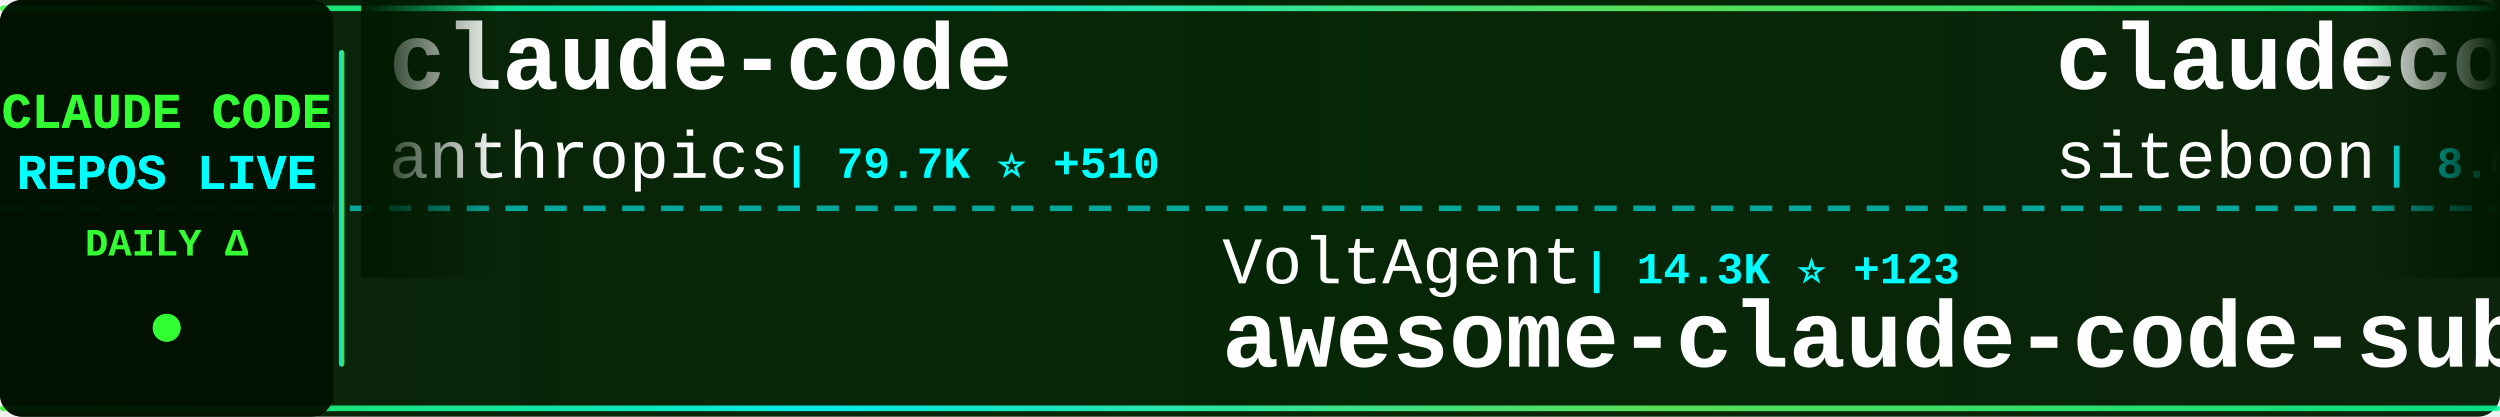
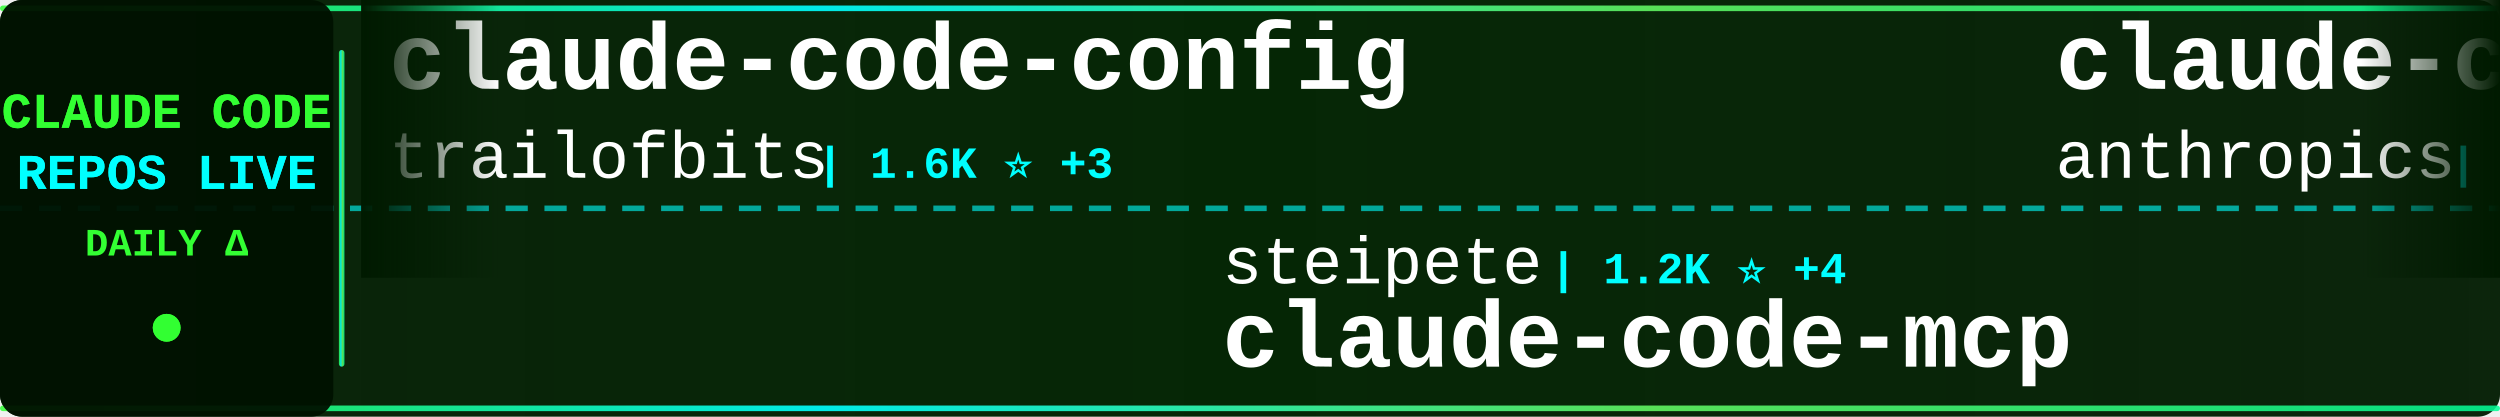
<svg xmlns="http://www.w3.org/2000/svg" width="900" height="150">
  <defs>
    <linearGradient id="tickerBg" x1="0%" y1="0%" x2="100%" y2="0%">
      <stop offset="0%" style="stop-color:#001a00;stop-opacity:0.95" />
      <stop offset="50%" style="stop-color:#002200;stop-opacity:0.98" />
      <stop offset="100%" style="stop-color:#001a00;stop-opacity:0.95" />
    </linearGradient>
    <linearGradient id="borderGrad" x1="0%" y1="0%" x2="100%" y2="0%">
      <stop offset="0%" style="stop-color:#33ff33;stop-opacity:0.85">
        <animate attributeName="stop-opacity" values="0.85;1;0.85" dur="2s" repeatCount="indefinite" />
      </stop>
      <stop offset="33%" style="stop-color:#00ffff;stop-opacity:0.9">
        <animate attributeName="stop-opacity" values="0.9;1;0.9" dur="2.2s" repeatCount="indefinite" />
      </stop>
      <stop offset="66%" style="stop-color:#66ff66;stop-opacity:0.85">
        <animate attributeName="stop-opacity" values="0.85;1;0.85" dur="1.8s" repeatCount="indefinite" />
      </stop>
      <stop offset="100%" style="stop-color:#00ff99;stop-opacity:0.85">
        <animate attributeName="stop-opacity" values="0.85;1;0.85" dur="2s" repeatCount="indefinite" />
      </stop>
    </linearGradient>
    <filter id="textGlow">
      <feGaussianBlur stdDeviation="0.1" result="coloredBlur" />
      <feMerge>
        <feMergeNode in="coloredBlur" />
        <feMergeNode in="SourceGraphic" />
      </feMerge>
    </filter>
    <filter id="metricGlow">
      <feGaussianBlur stdDeviation="0.2" result="coloredBlur" />
      <feMerge>
        <feMergeNode in="coloredBlur" />
        <feMergeNode in="SourceGraphic" />
      </feMerge>
    </filter>
    <linearGradient id="leftFade" x1="0%" y1="0%" x2="100%" y2="0%">
      <stop offset="0%" style="stop-color:#001a00;stop-opacity:1" />
      <stop offset="100%" style="stop-color:#001a00;stop-opacity:0" />
    </linearGradient>
    <linearGradient id="rightFade" x1="0%" y1="0%" x2="100%" y2="0%">
      <stop offset="0%" style="stop-color:#001a00;stop-opacity:0" />
      <stop offset="100%" style="stop-color:#001a00;stop-opacity:1" />
    </linearGradient>
  </defs>
  <rect width="900" height="150" fill="url(#tickerBg)" rx="8" />
  <rect x="0" y="2" width="900" height="2" fill="url(#borderGrad)" rx="1" />
  <rect x="0" y="146" width="900" height="2" fill="url(#borderGrad)" rx="1" />
  <line x1="0" y1="75" x2="900" y2="75" stroke="#00ffff" stroke-width="2" stroke-dasharray="8 6" opacity="0.6" />
  <rect x="0" y="0" width="120" height="150" fill="#001100" opacity="0.95" rx="8" />
  <text x="60" y="46" font-family="'Courier New', monospace" font-size="18" font-weight="bold" fill="#33ff33" text-anchor="middle" filter="url(#textGlow)">
    CLAUDE CODE
  </text>
  <text x="60" y="68" font-family="'Courier New', monospace" font-size="18" font-weight="bold" fill="#00ffff" text-anchor="middle" filter="url(#textGlow)">
    REPOS LIVE
  </text>
  <text x="60" y="92" font-family="'Courier New', monospace" font-size="14" font-weight="bold" fill="#33ff33" text-anchor="middle">
    DAILY Δ
  </text>
  <circle cx="60" cy="118" r="5" fill="#33ff33" filter="url(#metricGlow)">
    <animate attributeName="r" values="4;6;4" dur="1.5s" repeatCount="indefinite" />
    <animate attributeName="opacity" values="0.6;1;0.6" dur="1.5s" repeatCount="indefinite" />
  </circle>
  <rect x="122" y="18" width="2" height="114" fill="url(#borderGrad)" rx="1" />
  <clipPath id="tickerClip">
    <rect x="130" y="0" width="770" height="150" />
  </clipPath>
  <g clip-path="url(#tickerClip)">
    <g id="tickerItems">
      <animateTransform attributeName="transform" attributeType="XML" type="translate" from="0 0" to="-3000 0" dur="54s" repeatCount="indefinite" />
      <g transform="translate(0, 0)">
-         <text x="140" y="32" font-family="'Courier New', monospace" font-size="34" font-weight="bold" fill="#ffffff">claude-code</text>
-         <text x="140" y="64" font-family="'Courier New', monospace" font-size="24" font-weight="normal" fill="#ffffff" opacity="1.0">anthropics</text>
-         <text x="282" y="64" font-family="'Courier New', monospace" font-size="16" font-weight="bold" fill="#00ffff"> | 79.7K ⭐ +510</text>
+         <text x="140" y="32" font-family="'Courier New', monospace" font-size="34" font-weight="bold" fill="#ffffff">claude-code-config</text>
+         <text x="140" y="64" font-family="'Courier New', monospace" font-size="24" font-weight="normal" fill="#ffffff" opacity="1.0">trailofbits</text>
+         <text x="294" y="64" font-family="'Courier New', monospace" font-size="16" font-weight="bold" fill="#00ffff"> | 1.6K ⭐ +3</text>
      </g>
      <g transform="translate(300, 0)">
-         <text x="140" y="102" font-family="'Courier New', monospace" font-size="24" font-weight="normal" fill="#ffffff" opacity="1.0">VoltAgent</text>
-         <text x="270" y="102" font-family="'Courier New', monospace" font-size="16" font-weight="bold" fill="#00ffff"> | 14.3K ⭐ +123</text>
-         <text x="140" y="132" font-family="'Courier New', monospace" font-size="34" font-weight="bold" fill="#ffffff">awesome-claude-code-suba...</text>
+         <text x="140" y="102" font-family="'Courier New', monospace" font-size="24" font-weight="normal" fill="#ffffff" opacity="1.0">steipete</text>
+         <text x="258" y="102" font-family="'Courier New', monospace" font-size="16" font-weight="bold" fill="#00ffff"> | 1.2K ⭐ +4</text>
+         <text x="140" y="132" font-family="'Courier New', monospace" font-size="34" font-weight="bold" fill="#ffffff">claude-code-mcp</text>
      </g>
      <g transform="translate(600, 0)">
-         <text x="140" y="32" font-family="'Courier New', monospace" font-size="34" font-weight="bold" fill="#ffffff">claudecodeui</text>
-         <text x="140" y="64" font-family="'Courier New', monospace" font-size="24" font-weight="normal" fill="#ffffff" opacity="1.0">siteboon</text>
-         <text x="258" y="64" font-family="'Courier New', monospace" font-size="16" font-weight="bold" fill="#00ffff"> | 8.6K ⭐ +42</text>
+         <text x="140" y="32" font-family="'Courier New', monospace" font-size="34" font-weight="bold" fill="#ffffff">claude-code-security-rev...</text>
+         <text x="140" y="64" font-family="'Courier New', monospace" font-size="24" font-weight="normal" fill="#ffffff" opacity="1.0">anthropics</text>
+         <text x="282" y="64" font-family="'Courier New', monospace" font-size="16" font-weight="bold" fill="#00ffff"> | 3.9K ⭐ +21</text>
      </g>
      <g transform="translate(900, 0)">
-         <text x="140" y="102" font-family="'Courier New', monospace" font-size="24" font-weight="normal" fill="#ffffff" opacity="1.0">anthropics</text>
-         <text x="282" y="102" font-family="'Courier New', monospace" font-size="16" font-weight="bold" fill="#00ffff"> | 1.7K ⭐ +11</text>
-         <text x="140" y="132" font-family="'Courier New', monospace" font-size="34" font-weight="bold" fill="#ffffff">claude-agent-sdk-demos</text>
+         <text x="140" y="102" font-family="'Courier New', monospace" font-size="24" font-weight="normal" fill="#ffffff" opacity="1.0">slopus</text>
+         <text x="234" y="102" font-family="'Courier New', monospace" font-size="16" font-weight="bold" fill="#00ffff"> | 15.7K ⭐ +133</text>
+         <text x="140" y="132" font-family="'Courier New', monospace" font-size="34" font-weight="bold" fill="#ffffff">happy</text>
      </g>
      <g transform="translate(1200, 0)">
-         <text x="140" y="32" font-family="'Courier New', monospace" font-size="34" font-weight="bold" fill="#ffffff">claude-code-templates</text>
-         <text x="140" y="64" font-family="'Courier New', monospace" font-size="24" font-weight="normal" fill="#ffffff" opacity="1.0">davila7</text>
-         <text x="246" y="64" font-family="'Courier New', monospace" font-size="16" font-weight="bold" fill="#00ffff"> | 23.2K ⭐ +82</text>
+         <text x="140" y="32" font-family="'Courier New', monospace" font-size="34" font-weight="bold" fill="#ffffff">Claude-Code-x-OpenClaw-G...</text>
+         <text x="140" y="64" font-family="'Courier New', monospace" font-size="24" font-weight="normal" fill="#ffffff" opacity="1.0">KimYx0207</text>
+         <text x="270" y="64" font-family="'Courier New', monospace" font-size="16" font-weight="bold" fill="#00ffff"> | 2.1K ⭐ +55</text>
      </g>
      <g transform="translate(1500, 0)">
-         <text x="140" y="102" font-family="'Courier New', monospace" font-size="24" font-weight="normal" fill="#ffffff" opacity="1.0">OthmanAdi</text>
-         <text x="270" y="102" font-family="'Courier New', monospace" font-size="16" font-weight="bold" fill="#00ffff"> | 16.4K ⭐ +118</text>
-         <text x="140" y="132" font-family="'Courier New', monospace" font-size="34" font-weight="bold" fill="#ffffff">planning-with-files</text>
+         <text x="140" y="102" font-family="'Courier New', monospace" font-size="24" font-weight="normal" fill="#ffffff" opacity="1.0">numman-ali</text>
+         <text x="282" y="102" font-family="'Courier New', monospace" font-size="16" font-weight="bold" fill="#00ffff"> | 9.1K ⭐ +25</text>
+         <text x="140" y="132" font-family="'Courier New', monospace" font-size="34" font-weight="bold" fill="#ffffff">openskills</text>
      </g>
      <g transform="translate(1800, 0)">
-         <text x="140" y="32" font-family="'Courier New', monospace" font-size="34" font-weight="bold" fill="#ffffff">claude-code-source-code-...</text>
-         <text x="140" y="64" font-family="'Courier New', monospace" font-size="24" font-weight="normal" fill="#ffffff" opacity="1.0">ghuntley</text>
-         <text x="258" y="64" font-family="'Courier New', monospace" font-size="16" font-weight="bold" fill="#00ffff"> | 863 ⭐</text>
+         <text x="140" y="32" font-family="'Courier New', monospace" font-size="34" font-weight="bold" fill="#ffffff">claude-code-plugins-plus...</text>
+         <text x="140" y="64" font-family="'Courier New', monospace" font-size="24" font-weight="normal" fill="#ffffff" opacity="1.0">jeremylongshore</text>
+         <text x="342" y="64" font-family="'Courier New', monospace" font-size="16" font-weight="bold" fill="#00ffff"> | 1.6K ⭐ +6</text>
      </g>
      <g transform="translate(2100, 0)">
-         <text x="140" y="102" font-family="'Courier New', monospace" font-size="24" font-weight="normal" fill="#ffffff" opacity="1.0">simonw</text>
-         <text x="234" y="102" font-family="'Courier New', monospace" font-size="16" font-weight="bold" fill="#00ffff"> | 1.1K ⭐ +8</text>
-         <text x="140" y="132" font-family="'Courier New', monospace" font-size="34" font-weight="bold" fill="#ffffff">claude-code-transcripts</text>
+         <text x="140" y="102" font-family="'Courier New', monospace" font-size="24" font-weight="normal" fill="#ffffff" opacity="1.0">shareAI-lab</text>
+         <text x="294" y="102" font-family="'Courier New', monospace" font-size="16" font-weight="bold" fill="#00ffff"> | 32.7K ⭐ +1.5K</text>
+         <text x="140" y="132" font-family="'Courier New', monospace" font-size="34" font-weight="bold" fill="#ffffff">learn-claude-code</text>
      </g>
      <g transform="translate(2400, 0)">
-         <text x="140" y="32" font-family="'Courier New', monospace" font-size="34" font-weight="bold" fill="#ffffff">claude-code-my-workflow</text>
-         <text x="140" y="64" font-family="'Courier New', monospace" font-size="24" font-weight="normal" fill="#ffffff" opacity="1.0">pedrohcgs</text>
-         <text x="270" y="64" font-family="'Courier New', monospace" font-size="16" font-weight="bold" fill="#00ffff"> | 681 ⭐ +13</text>
+         <text x="140" y="32" font-family="'Courier New', monospace" font-size="34" font-weight="bold" fill="#ffffff">claude-code-hooks-master...</text>
+         <text x="140" y="64" font-family="'Courier New', monospace" font-size="24" font-weight="normal" fill="#ffffff" opacity="1.0">disler</text>
+         <text x="234" y="64" font-family="'Courier New', monospace" font-size="16" font-weight="bold" fill="#00ffff"> | 3.3K ⭐ +8</text>
      </g>
      <g transform="translate(2700, 0)">
-         <text x="140" y="102" font-family="'Courier New', monospace" font-size="24" font-weight="normal" fill="#ffffff" opacity="1.0">kodu-ai</text>
-         <text x="246" y="102" font-family="'Courier New', monospace" font-size="16" font-weight="bold" fill="#00ffff"> | 5.3K ⭐ +1</text>
-         <text x="140" y="132" font-family="'Courier New', monospace" font-size="34" font-weight="bold" fill="#ffffff">claude-coder</text>
+         <text x="140" y="102" font-family="'Courier New', monospace" font-size="24" font-weight="normal" fill="#ffffff" opacity="1.0">ding113</text>
+         <text x="246" y="102" font-family="'Courier New', monospace" font-size="16" font-weight="bold" fill="#00ffff"> | 1.9K ⭐ +41</text>
+         <text x="140" y="132" font-family="'Courier New', monospace" font-size="34" font-weight="bold" fill="#ffffff">claude-code-hub</text>
      </g>
      <g transform="translate(3000, 0)">
-         <text x="140" y="32" font-family="'Courier New', monospace" font-size="34" font-weight="bold" fill="#ffffff">claude-code</text>
-         <text x="140" y="64" font-family="'Courier New', monospace" font-size="24" font-weight="normal" fill="#ffffff" opacity="1.0">anthropics</text>
-         <text x="282" y="64" font-family="'Courier New', monospace" font-size="16" font-weight="bold" fill="#00ffff"> | 79.7K ⭐ +510</text>
+         <text x="140" y="32" font-family="'Courier New', monospace" font-size="34" font-weight="bold" fill="#ffffff">claude-code-config</text>
+         <text x="140" y="64" font-family="'Courier New', monospace" font-size="24" font-weight="normal" fill="#ffffff" opacity="1.0">trailofbits</text>
+         <text x="294" y="64" font-family="'Courier New', monospace" font-size="16" font-weight="bold" fill="#00ffff"> | 1.6K ⭐ +3</text>
      </g>
      <g transform="translate(3300, 0)">
-         <text x="140" y="102" font-family="'Courier New', monospace" font-size="24" font-weight="normal" fill="#ffffff" opacity="1.0">VoltAgent</text>
-         <text x="270" y="102" font-family="'Courier New', monospace" font-size="16" font-weight="bold" fill="#00ffff"> | 14.3K ⭐ +123</text>
-         <text x="140" y="132" font-family="'Courier New', monospace" font-size="34" font-weight="bold" fill="#ffffff">awesome-claude-code-suba...</text>
+         <text x="140" y="102" font-family="'Courier New', monospace" font-size="24" font-weight="normal" fill="#ffffff" opacity="1.0">steipete</text>
+         <text x="258" y="102" font-family="'Courier New', monospace" font-size="16" font-weight="bold" fill="#00ffff"> | 1.2K ⭐ +4</text>
+         <text x="140" y="132" font-family="'Courier New', monospace" font-size="34" font-weight="bold" fill="#ffffff">claude-code-mcp</text>
      </g>
      <g transform="translate(3600, 0)">
-         <text x="140" y="32" font-family="'Courier New', monospace" font-size="34" font-weight="bold" fill="#ffffff">claudecodeui</text>
-         <text x="140" y="64" font-family="'Courier New', monospace" font-size="24" font-weight="normal" fill="#ffffff" opacity="1.0">siteboon</text>
-         <text x="258" y="64" font-family="'Courier New', monospace" font-size="16" font-weight="bold" fill="#00ffff"> | 8.6K ⭐ +42</text>
+         <text x="140" y="32" font-family="'Courier New', monospace" font-size="34" font-weight="bold" fill="#ffffff">claude-code-security-rev...</text>
+         <text x="140" y="64" font-family="'Courier New', monospace" font-size="24" font-weight="normal" fill="#ffffff" opacity="1.0">anthropics</text>
+         <text x="282" y="64" font-family="'Courier New', monospace" font-size="16" font-weight="bold" fill="#00ffff"> | 3.9K ⭐ +21</text>
      </g>
      <g transform="translate(3900, 0)">
-         <text x="140" y="102" font-family="'Courier New', monospace" font-size="24" font-weight="normal" fill="#ffffff" opacity="1.0">anthropics</text>
-         <text x="282" y="102" font-family="'Courier New', monospace" font-size="16" font-weight="bold" fill="#00ffff"> | 1.7K ⭐ +11</text>
-         <text x="140" y="132" font-family="'Courier New', monospace" font-size="34" font-weight="bold" fill="#ffffff">claude-agent-sdk-demos</text>
+         <text x="140" y="102" font-family="'Courier New', monospace" font-size="24" font-weight="normal" fill="#ffffff" opacity="1.0">slopus</text>
+         <text x="234" y="102" font-family="'Courier New', monospace" font-size="16" font-weight="bold" fill="#00ffff"> | 15.7K ⭐ +133</text>
+         <text x="140" y="132" font-family="'Courier New', monospace" font-size="34" font-weight="bold" fill="#ffffff">happy</text>
      </g>
    </g>
  </g>
  <rect x="130" y="0" width="50" height="100" fill="url(#leftFade)" />
  <rect x="850" y="0" width="50" height="100" fill="url(#rightFade)" />
</svg>
